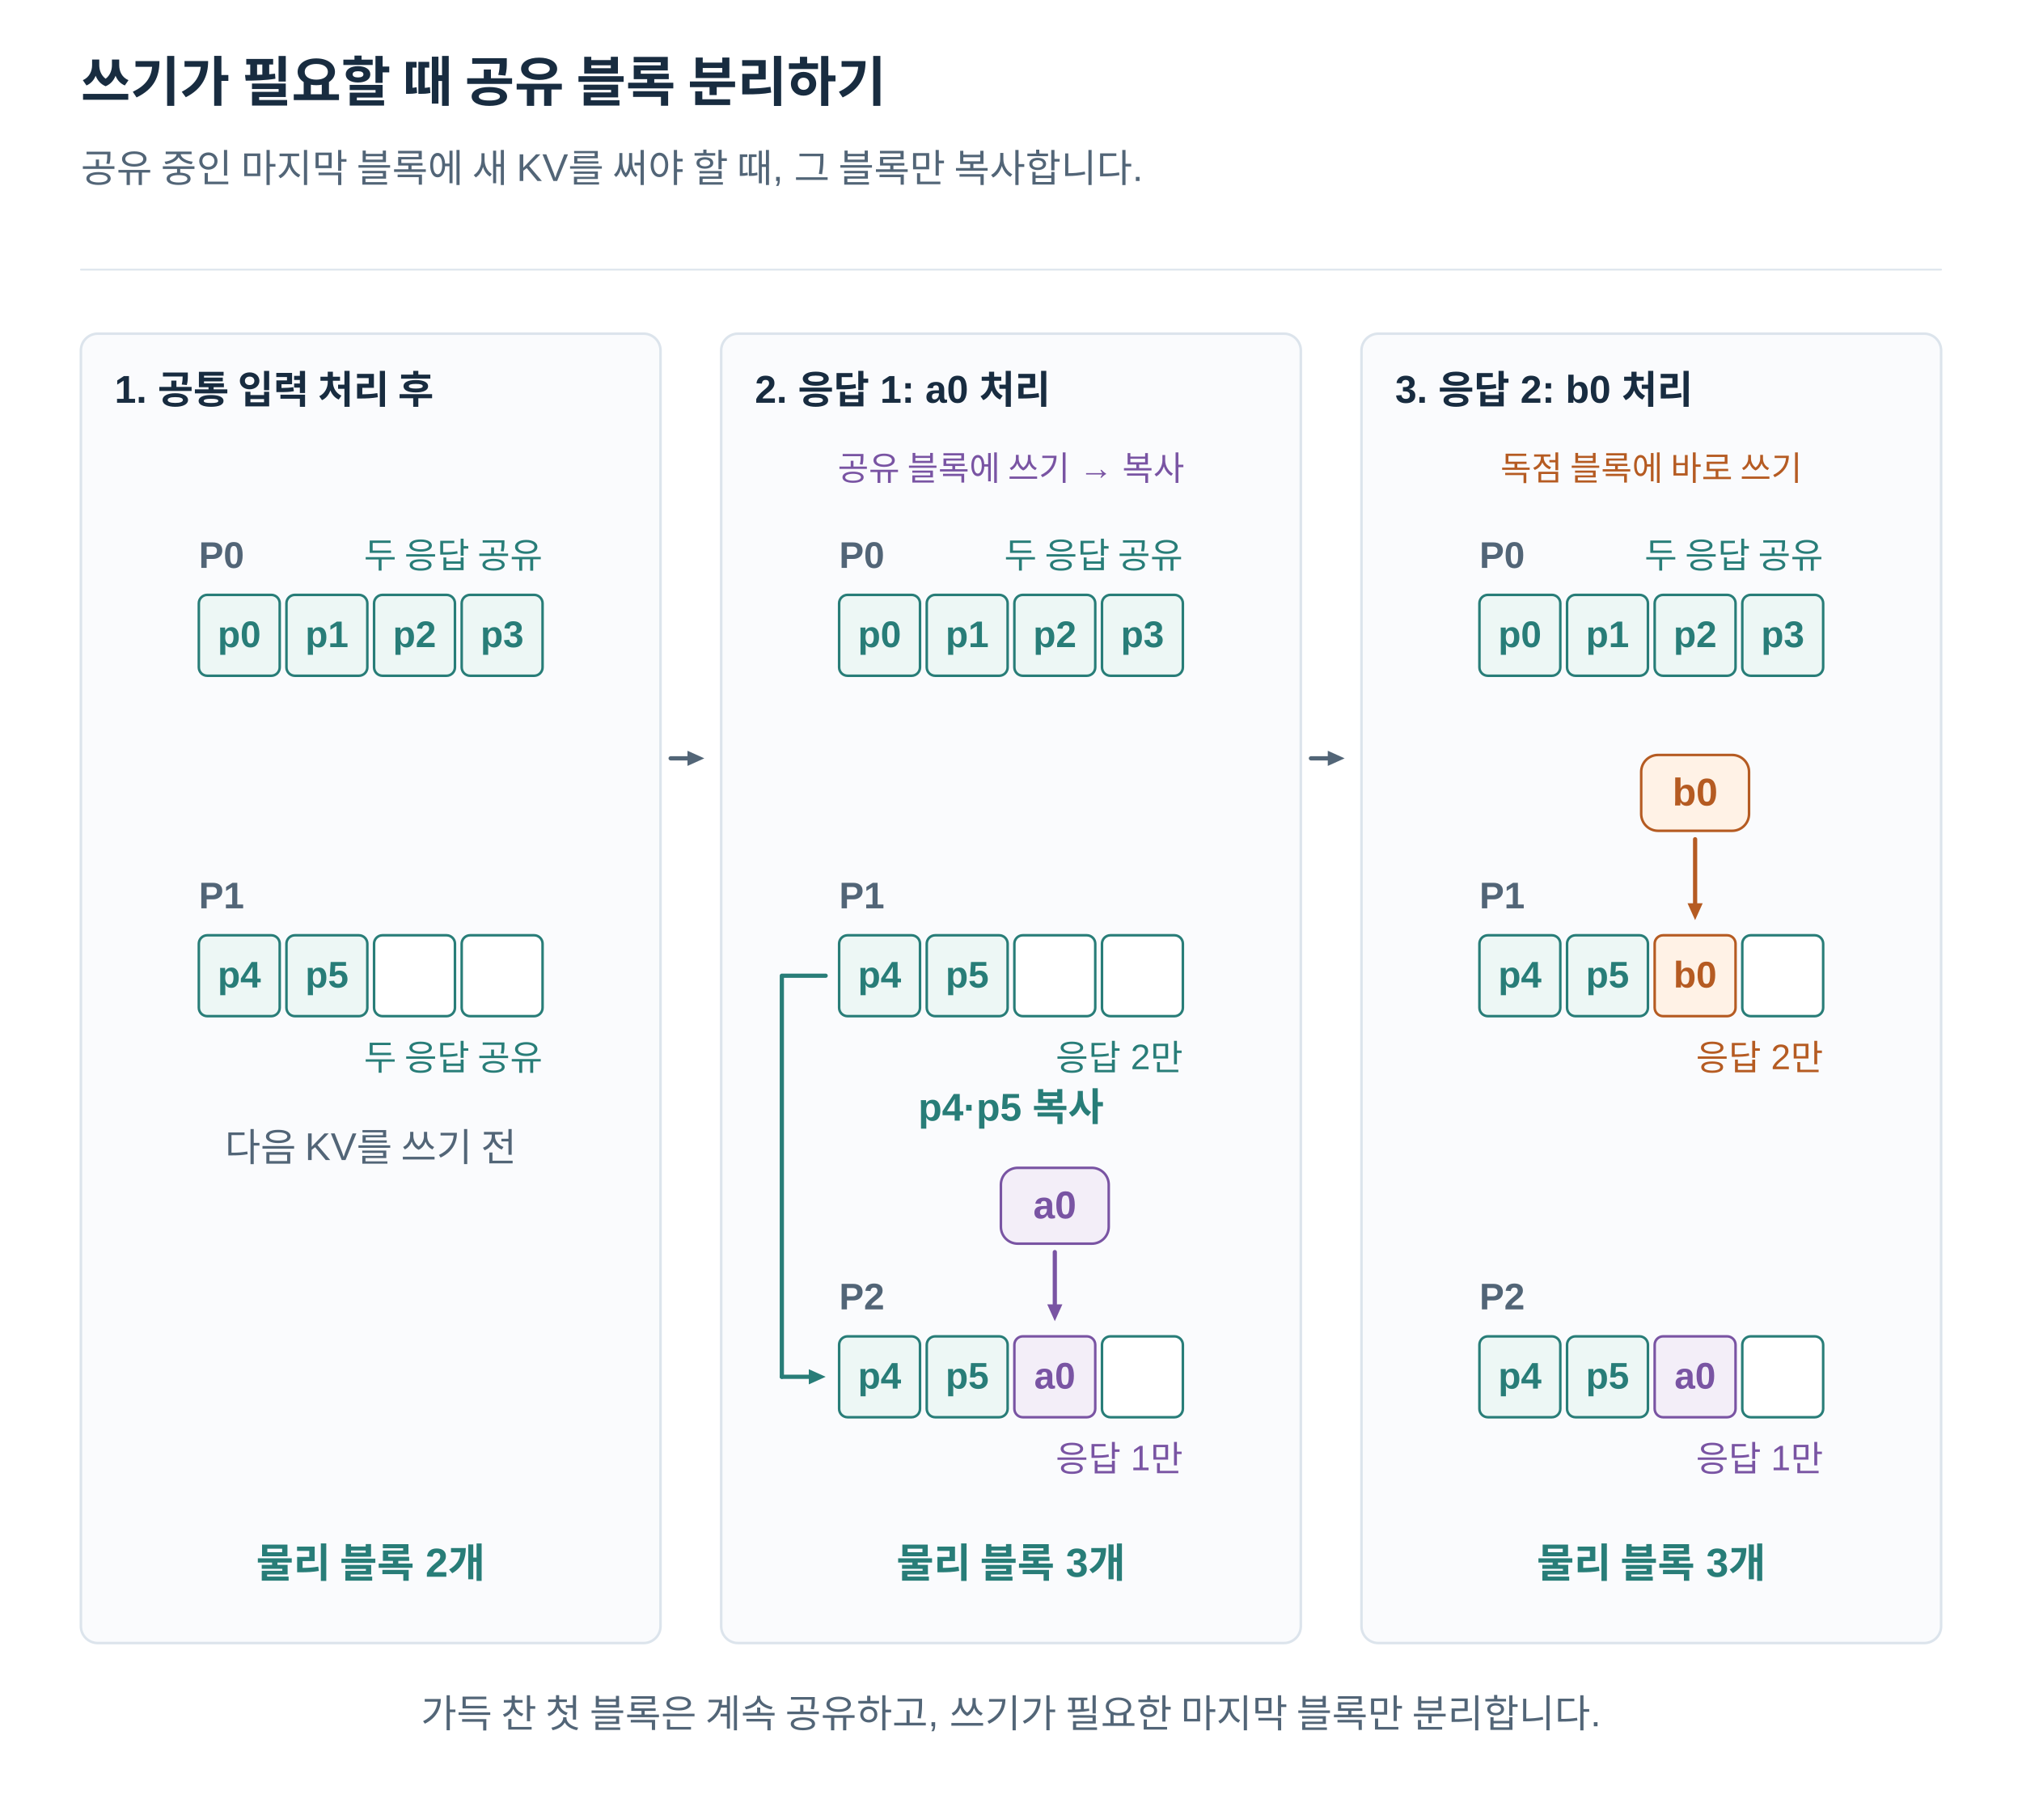
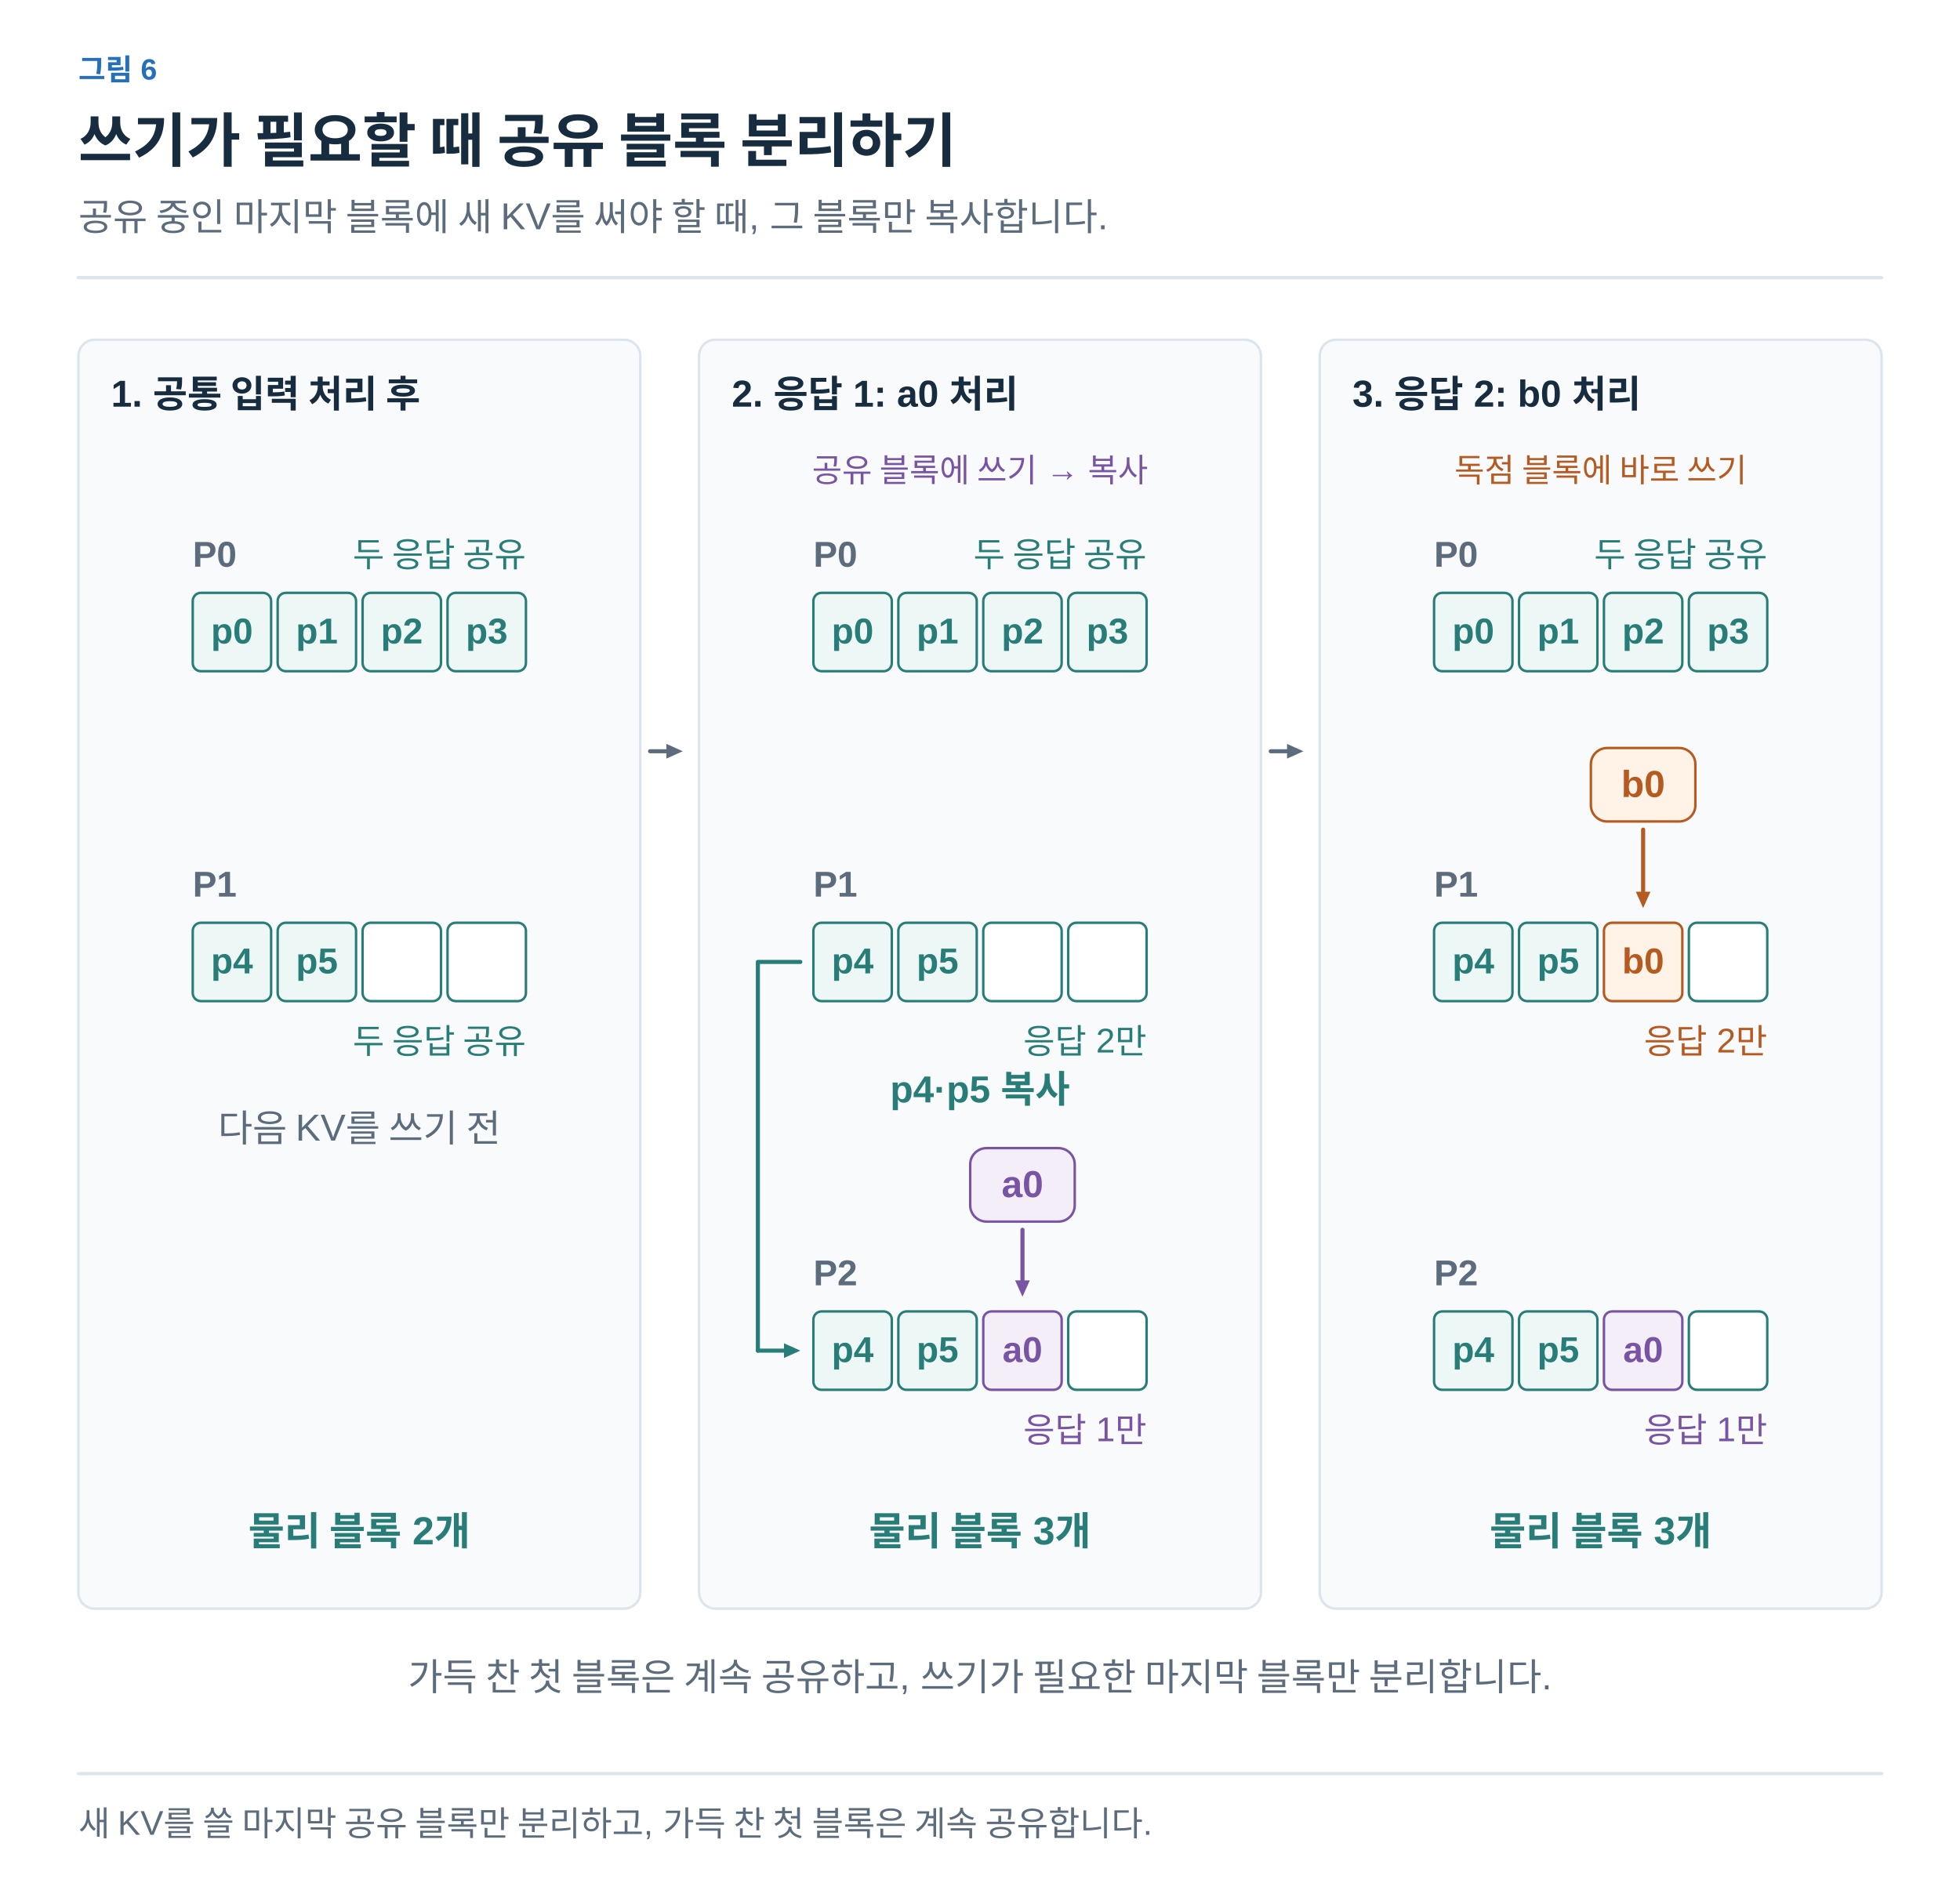
- <svg xmlns="http://www.w3.org/2000/svg" width="1200" height="1080" viewBox="0 0 1200 1080" role="img" aria-labelledby="title desc">
+ <svg xmlns="http://www.w3.org/2000/svg" width="1200" height="1164" viewBox="0 0 1200 1164" role="img" aria-labelledby="title desc">
  <defs>
-     <marker id="arrow" viewBox="0 0 10 10" refX="9" refY="5" markerWidth="7" markerHeight="7" orient="auto">
-       <path d="M1 1 L9 5 L1 9" fill="none" stroke="#526577" stroke-width="1.6" />
+     <marker id="arrow-ink" viewBox="0 0 10 10" refX="8" refY="5" markerWidth="6" markerHeight="6" orient="auto">
+       <path d="M1 1 L9 5 L1 9" fill="none" stroke="#182C40" stroke-width="1.6" />
+     </marker>
+     <marker id="arrow-muted" viewBox="0 0 10 10" refX="8" refY="5" markerWidth="6" markerHeight="6" orient="auto">
+       <path d="M1 1 L9 5 L1 9" fill="none" stroke="#5C6C7C" stroke-width="1.6" />
+     </marker>
+     <marker id="arrow-line" viewBox="0 0 10 10" refX="8" refY="5" markerWidth="6" markerHeight="6" orient="auto">
+       <path d="M1 1 L9 5 L1 9" fill="none" stroke="#DCE4EC" stroke-width="1.6" />
+     </marker>
+     <marker id="arrow-paper" viewBox="0 0 10 10" refX="8" refY="5" markerWidth="6" markerHeight="6" orient="auto">
+       <path d="M1 1 L9 5 L1 9" fill="none" stroke="#FFFFFF" stroke-width="1.6" />
+     </marker>
+     <marker id="arrow-blue" viewBox="0 0 10 10" refX="8" refY="5" markerWidth="6" markerHeight="6" orient="auto">
+       <path d="M1 1 L9 5 L1 9" fill="none" stroke="#2470BB" stroke-width="1.6" />
+     </marker>
+     <marker id="arrow-teal" viewBox="0 0 10 10" refX="8" refY="5" markerWidth="6" markerHeight="6" orient="auto">
+       <path d="M1 1 L9 5 L1 9" fill="none" stroke="#287D78" stroke-width="1.6" />
+     </marker>
+     <marker id="arrow-orange" viewBox="0 0 10 10" refX="8" refY="5" markerWidth="6" markerHeight="6" orient="auto">
+       <path d="M1 1 L9 5 L1 9" fill="none" stroke="#B55B22" stroke-width="1.6" />
+     </marker>
+     <marker id="arrow-purple" viewBox="0 0 10 10" refX="8" refY="5" markerWidth="6" markerHeight="6" orient="auto">
+       <path d="M1 1 L9 5 L1 9" fill="none" stroke="#7954A3" stroke-width="1.6" />
+     </marker>
+     <marker id="arrow-gray" viewBox="0 0 10 10" refX="8" refY="5" markerWidth="6" markerHeight="6" orient="auto">
+       <path d="M1 1 L9 5 L1 9" fill="none" stroke="#657789" stroke-width="1.6" />
+     </marker>
+     <marker id="arrow-red" viewBox="0 0 10 10" refX="8" refY="5" markerWidth="6" markerHeight="6" orient="auto">
+       <path d="M1 1 L9 5 L1 9" fill="none" stroke="#B34242" stroke-width="1.6" />
+     </marker>
+     <marker id="arrow-indigo" viewBox="0 0 10 10" refX="8" refY="5" markerWidth="6" markerHeight="6" orient="auto">
+       <path d="M1 1 L9 5 L1 9" fill="none" stroke="#4C60A8" stroke-width="1.6" />
+     </marker>
+     <marker id="arrow-slate" viewBox="0 0 10 10" refX="8" refY="5" markerWidth="6" markerHeight="6" orient="auto">
+       <path d="M1 1 L9 5 L1 9" fill="none" stroke="#8191A0" stroke-width="1.6" />
+     </marker>
+     <marker id="arrow-surface" viewBox="0 0 10 10" refX="8" refY="5" markerWidth="6" markerHeight="6" orient="auto">
+       <path d="M1 1 L9 5 L1 9" fill="none" stroke="#F8FAFC" stroke-width="1.6" />
    </marker>
  </defs>
-   <style>text{font-family:Arial,"Apple SD Gothic Neo","Noto Sans KR",sans-serif}path{stroke-linecap:round;stroke-linejoin:round}</style>
-   <rect width="1200" height="1080" fill="white" />
-   <text x="48" y="60.0" fill="#182C40" font-size="32" font-weight="700" text-anchor="start">쓰기가 필요할 때 공유 블록 분리하기</text>
-   <text x="48" y="108.0" fill="#526577" font-size="23" font-weight="400" text-anchor="start">공유 중인 마지막 블록에 새 KV를 써야 할 때, 그 블록만 복사합니다.</text>
-   <path d="M48,160 H1152" stroke="#DCE4EC" />
-   <rect x="48" y="198" width="344" height="777" rx="10" fill="#FAFBFD" stroke="#DCE4EC" stroke-width="1.5" />
-   <text x="68" y="239.0" fill="#182C40" font-size="23" font-weight="700" text-anchor="start">1. 공통 입력 처리 후</text>
-   <text x="118" y="337.0" fill="#526577" font-size="22" font-weight="700" text-anchor="start">P0</text>
-   <text x="322" y="337.0" fill="#287D78" font-size="21" font-weight="400" text-anchor="end">두 응답 공유</text>
-   <rect x="118" y="353" width="48" height="48" rx="5" fill="#EDF7F5" stroke="#287D78" stroke-width="1.5" />
-   <text x="142.0" y="384.0" fill="#287D78" font-size="22" font-weight="700" text-anchor="middle">p0</text>
-   <rect x="170" y="353" width="48" height="48" rx="5" fill="#EDF7F5" stroke="#287D78" stroke-width="1.5" />
-   <text x="194.0" y="384.0" fill="#287D78" font-size="22" font-weight="700" text-anchor="middle">p1</text>
-   <rect x="222" y="353" width="48" height="48" rx="5" fill="#EDF7F5" stroke="#287D78" stroke-width="1.5" />
-   <text x="246.0" y="384.0" fill="#287D78" font-size="22" font-weight="700" text-anchor="middle">p2</text>
-   <rect x="274" y="353" width="48" height="48" rx="5" fill="#EDF7F5" stroke="#287D78" stroke-width="1.5" />
-   <text x="298.0" y="384.0" fill="#287D78" font-size="22" font-weight="700" text-anchor="middle">p3</text>
-   <text x="220" y="936.0" fill="#287D78" font-size="24" font-weight="700" text-anchor="middle">물리 블록 2개</text>
-   <rect x="428" y="198" width="344" height="777" rx="10" fill="#FAFBFD" stroke="#DCE4EC" stroke-width="1.5" />
-   <text x="448" y="239.0" fill="#182C40" font-size="23" font-weight="700" text-anchor="start">2. 응답 1: a0 처리</text>
-   <text x="498" y="337.0" fill="#526577" font-size="22" font-weight="700" text-anchor="start">P0</text>
-   <text x="702" y="337.0" fill="#287D78" font-size="21" font-weight="400" text-anchor="end">두 응답 공유</text>
-   <rect x="498" y="353" width="48" height="48" rx="5" fill="#EDF7F5" stroke="#287D78" stroke-width="1.5" />
-   <text x="522.0" y="384.0" fill="#287D78" font-size="22" font-weight="700" text-anchor="middle">p0</text>
-   <rect x="550" y="353" width="48" height="48" rx="5" fill="#EDF7F5" stroke="#287D78" stroke-width="1.5" />
-   <text x="574.0" y="384.0" fill="#287D78" font-size="22" font-weight="700" text-anchor="middle">p1</text>
-   <rect x="602" y="353" width="48" height="48" rx="5" fill="#EDF7F5" stroke="#287D78" stroke-width="1.5" />
-   <text x="626.0" y="384.0" fill="#287D78" font-size="22" font-weight="700" text-anchor="middle">p2</text>
-   <rect x="654" y="353" width="48" height="48" rx="5" fill="#EDF7F5" stroke="#287D78" stroke-width="1.5" />
-   <text x="678.0" y="384.0" fill="#287D78" font-size="22" font-weight="700" text-anchor="middle">p3</text>
-   <text x="600" y="936.0" fill="#287D78" font-size="24" font-weight="700" text-anchor="middle">물리 블록 3개</text>
-   <rect x="808" y="198" width="344" height="777" rx="10" fill="#FAFBFD" stroke="#DCE4EC" stroke-width="1.5" />
-   <text x="828" y="239.0" fill="#182C40" font-size="23" font-weight="700" text-anchor="start">3. 응답 2: b0 처리</text>
-   <text x="878" y="337.0" fill="#526577" font-size="22" font-weight="700" text-anchor="start">P0</text>
-   <text x="1082" y="337.0" fill="#287D78" font-size="21" font-weight="400" text-anchor="end">두 응답 공유</text>
-   <rect x="878" y="353" width="48" height="48" rx="5" fill="#EDF7F5" stroke="#287D78" stroke-width="1.5" />
-   <text x="902.0" y="384.0" fill="#287D78" font-size="22" font-weight="700" text-anchor="middle">p0</text>
-   <rect x="930" y="353" width="48" height="48" rx="5" fill="#EDF7F5" stroke="#287D78" stroke-width="1.5" />
-   <text x="954.0" y="384.0" fill="#287D78" font-size="22" font-weight="700" text-anchor="middle">p1</text>
-   <rect x="982" y="353" width="48" height="48" rx="5" fill="#EDF7F5" stroke="#287D78" stroke-width="1.5" />
-   <text x="1006.0" y="384.0" fill="#287D78" font-size="22" font-weight="700" text-anchor="middle">p2</text>
-   <rect x="1034" y="353" width="48" height="48" rx="5" fill="#EDF7F5" stroke="#287D78" stroke-width="1.5" />
-   <text x="1058.0" y="384.0" fill="#287D78" font-size="22" font-weight="700" text-anchor="middle">p3</text>
-   <text x="980" y="936.0" fill="#287D78" font-size="24" font-weight="700" text-anchor="middle">물리 블록 3개</text>
-   <path d="M398,450 L408.0,450.0" stroke="#526577" stroke-width="2.5" fill="none" />
-   <path d="M418,450 L408.0,454.5 L408.0,445.5 Z" fill="#526577" />
-   <path d="M778,450 L788.0,450.0" stroke="#526577" stroke-width="2.5" fill="none" />
-   <path d="M798,450 L788.0,454.5 L788.0,445.5 Z" fill="#526577" />
-   <text x="118" y="539.0" fill="#526577" font-size="22" font-weight="700" text-anchor="start">P1</text>
-   <text x="322" y="635.0" fill="#287D78" font-size="21" font-weight="400" text-anchor="end">두 응답 공유</text>
-   <rect x="118" y="555" width="48" height="48" rx="5" fill="#EDF7F5" stroke="#287D78" stroke-width="1.5" />
-   <text x="142.0" y="586.0" fill="#287D78" font-size="22" font-weight="700" text-anchor="middle">p4</text>
-   <rect x="170" y="555" width="48" height="48" rx="5" fill="#EDF7F5" stroke="#287D78" stroke-width="1.5" />
-   <text x="194.0" y="586.0" fill="#287D78" font-size="22" font-weight="700" text-anchor="middle">p5</text>
-   <rect x="222" y="555" width="48" height="48" rx="5" fill="white" stroke="#287D78" stroke-width="1.5" />
-   <rect x="274" y="555" width="48" height="48" rx="5" fill="white" stroke="#287D78" stroke-width="1.5" />
-   <text x="220" y="689.0" fill="#526577" font-size="23" font-weight="400" text-anchor="middle">다음 KV를 쓰기 전</text>
-   <text x="600" y="285.0" fill="#7954A3" font-size="20" font-weight="400" text-anchor="middle">공유 블록에 쓰기 → 복사</text>
-   <text x="498" y="539.0" fill="#526577" font-size="22" font-weight="700" text-anchor="start">P1</text>
-   <text x="702" y="635.0" fill="#287D78" font-size="21" font-weight="400" text-anchor="end">응답 2만</text>
-   <rect x="498" y="555" width="48" height="48" rx="5" fill="#EDF7F5" stroke="#287D78" stroke-width="1.5" />
-   <text x="522.0" y="586.0" fill="#287D78" font-size="22" font-weight="700" text-anchor="middle">p4</text>
-   <rect x="550" y="555" width="48" height="48" rx="5" fill="#EDF7F5" stroke="#287D78" stroke-width="1.5" />
-   <text x="574.0" y="586.0" fill="#287D78" font-size="22" font-weight="700" text-anchor="middle">p5</text>
-   <rect x="602" y="555" width="48" height="48" rx="5" fill="white" stroke="#287D78" stroke-width="1.5" />
-   <rect x="654" y="555" width="48" height="48" rx="5" fill="white" stroke="#287D78" stroke-width="1.5" />
-   <text x="498" y="777.0" fill="#526577" font-size="22" font-weight="700" text-anchor="start">P2</text>
-   <text x="702" y="873.0" fill="#7954A3" font-size="21" font-weight="400" text-anchor="end">응답 1만</text>
-   <rect x="498" y="793" width="48" height="48" rx="5" fill="#EDF7F5" stroke="#287D78" stroke-width="1.5" />
-   <text x="522.0" y="824.0" fill="#287D78" font-size="22" font-weight="700" text-anchor="middle">p4</text>
-   <rect x="550" y="793" width="48" height="48" rx="5" fill="#EDF7F5" stroke="#287D78" stroke-width="1.5" />
-   <text x="574.0" y="824.0" fill="#287D78" font-size="22" font-weight="700" text-anchor="middle">p5</text>
-   <rect x="602" y="793" width="48" height="48" rx="5" fill="#F3EEF8" stroke="#7954A3" stroke-width="1.5" />
-   <text x="626.0" y="824.0" fill="#7954A3" font-size="22" font-weight="700" text-anchor="middle">a0</text>
-   <rect x="654" y="793" width="48" height="48" rx="5" fill="white" stroke="#287D78" stroke-width="1.5" />
-   <path d="M490,579 H464 V817" stroke="#287D78" stroke-width="2.5" fill="none" />
-   <path d="M464,817 L480.0,817.0" stroke="#287D78" stroke-width="2.5" fill="none" />
-   <path d="M490,817 L480.0,821.5 L480.0,812.5 Z" fill="#287D78" />
-   <text x="600" y="665.0" fill="#287D78" font-size="23" font-weight="700" text-anchor="middle">p4·p5 복사</text>
-   <rect x="594" y="693" width="64" height="45" rx="10" fill="#F3EEF8" stroke="#7954A3" stroke-width="1.5" />
-   <text x="626" y="723.0" fill="#7954A3" font-size="23" font-weight="700" text-anchor="middle">a0</text>
-   <path d="M626,743 L626.0,774.0" stroke="#7954A3" stroke-width="2.5" fill="none" />
-   <path d="M626,784 L621.5,774.0 L630.5,774.0 Z" fill="#7954A3" />
-   <text x="980" y="285.0" fill="#B55B22" font-size="20" font-weight="400" text-anchor="middle">독점 블록에 바로 쓰기</text>
-   <text x="878" y="539.0" fill="#526577" font-size="22" font-weight="700" text-anchor="start">P1</text>
-   <text x="1082" y="635.0" fill="#B55B22" font-size="21" font-weight="400" text-anchor="end">응답 2만</text>
-   <rect x="878" y="555" width="48" height="48" rx="5" fill="#EDF7F5" stroke="#287D78" stroke-width="1.5" />
-   <text x="902.0" y="586.0" fill="#287D78" font-size="22" font-weight="700" text-anchor="middle">p4</text>
-   <rect x="930" y="555" width="48" height="48" rx="5" fill="#EDF7F5" stroke="#287D78" stroke-width="1.5" />
-   <text x="954.0" y="586.0" fill="#287D78" font-size="22" font-weight="700" text-anchor="middle">p5</text>
-   <rect x="982" y="555" width="48" height="48" rx="5" fill="#FFF2E6" stroke="#B55B22" stroke-width="1.5" />
-   <text x="1006.0" y="586.0" fill="#B55B22" font-size="22" font-weight="700" text-anchor="middle">b0</text>
-   <rect x="1034" y="555" width="48" height="48" rx="5" fill="white" stroke="#287D78" stroke-width="1.5" />
-   <rect x="974" y="448" width="64" height="45" rx="10" fill="#FFF2E6" stroke="#B55B22" stroke-width="1.5" />
-   <text x="1006" y="478.0" fill="#B55B22" font-size="23" font-weight="700" text-anchor="middle">b0</text>
-   <path d="M1006,498 L1006.0,536.0" stroke="#B55B22" stroke-width="2.5" fill="none" />
-   <path d="M1006,546 L1001.5,536.0 L1010.5,536.0 Z" fill="#B55B22" />
-   <text x="878" y="777.0" fill="#526577" font-size="22" font-weight="700" text-anchor="start">P2</text>
-   <text x="1082" y="873.0" fill="#7954A3" font-size="21" font-weight="400" text-anchor="end">응답 1만</text>
-   <rect x="878" y="793" width="48" height="48" rx="5" fill="#EDF7F5" stroke="#287D78" stroke-width="1.5" />
-   <text x="902.0" y="824.0" fill="#287D78" font-size="22" font-weight="700" text-anchor="middle">p4</text>
-   <rect x="930" y="793" width="48" height="48" rx="5" fill="#EDF7F5" stroke="#287D78" stroke-width="1.5" />
-   <text x="954.0" y="824.0" fill="#287D78" font-size="22" font-weight="700" text-anchor="middle">p5</text>
-   <rect x="982" y="793" width="48" height="48" rx="5" fill="#F3EEF8" stroke="#7954A3" stroke-width="1.5" />
-   <text x="1006.0" y="824.0" fill="#7954A3" font-size="22" font-weight="700" text-anchor="middle">a0</text>
-   <rect x="1034" y="793" width="48" height="48" rx="5" fill="white" stroke="#287D78" stroke-width="1.5" />
-   <text x="600" y="1025.0" fill="#526577" font-size="23" font-weight="400" text-anchor="middle">가득 찬 첫 블록은 계속 공유하고, 쓰기가 필요한 마지막 블록만 분리합니다.</text>
+   <style>text{font-family:Arial,"Apple SD Gothic Neo","Noto Sans KR",sans-serif}text[font-family]{font-family:Menlo,Consolas,monospace}path{stroke-linecap:round;stroke-linejoin:round}</style>
+   <rect width="100%" height="100%" fill="white" />
+   <text x="48" y="49" fill="#2470BB" font-size="18" font-weight="600" text-anchor="start" data-max-width="1104">그림 6</text>
+   <text x="48" y="99" fill="#182C40" font-size="36" font-weight="700" text-anchor="start" data-max-width="1104">쓰기가 필요할 때 공유 블록 분리하기</text>
+   <text x="48" y="141" fill="#5C6C7C" font-size="23" font-weight="400" text-anchor="start" data-max-width="1104">공유 중인 마지막 블록에 새 KV를 써야 할 때, 그 블록만 복사합니다.</text>
+   <path d="M48,170 H1152" stroke="#DCE4EC" stroke-width="2" />
+   <g transform="translate(48 206) scale(1)" data-panel="1">
+     <g transform="translate(-48 -196)">
+       <rect x="48" y="198" width="344" height="777" rx="10" fill="#F8FAFC" stroke="#DCE4EC" stroke-width="1.5" />
+       <text x="68" y="239" fill="#182C40" font-size="23" font-weight="700" text-anchor="start">1. 공통 입력 처리 후</text>
+       <text x="118" y="337" fill="#5C6C7C" font-size="22" font-weight="700" text-anchor="start">P0</text>
+       <text x="322" y="337" fill="#287D78" font-size="21" font-weight="400" text-anchor="end">두 응답 공유</text>
+       <rect x="118" y="353" width="48" height="48" rx="5" fill="#EDF7F5" stroke="#287D78" stroke-width="1.5" />
+       <text x="142" y="384" fill="#287D78" font-size="22" font-weight="700" text-anchor="middle">p0</text>
+       <rect x="170" y="353" width="48" height="48" rx="5" fill="#EDF7F5" stroke="#287D78" stroke-width="1.5" />
+       <text x="194" y="384" fill="#287D78" font-size="22" font-weight="700" text-anchor="middle">p1</text>
+       <rect x="222" y="353" width="48" height="48" rx="5" fill="#EDF7F5" stroke="#287D78" stroke-width="1.5" />
+       <text x="246" y="384" fill="#287D78" font-size="22" font-weight="700" text-anchor="middle">p2</text>
+       <rect x="274" y="353" width="48" height="48" rx="5" fill="#EDF7F5" stroke="#287D78" stroke-width="1.5" />
+       <text x="298" y="384" fill="#287D78" font-size="22" font-weight="700" text-anchor="middle">p3</text>
+       <text x="220" y="936" fill="#287D78" font-size="24" font-weight="700" text-anchor="middle">물리 블록 2개</text>
+       <rect x="428" y="198" width="344" height="777" rx="10" fill="#F8FAFC" stroke="#DCE4EC" stroke-width="1.5" />
+       <text x="448" y="239" fill="#182C40" font-size="23" font-weight="700" text-anchor="start">2. 응답 1: a0 처리</text>
+       <text x="498" y="337" fill="#5C6C7C" font-size="22" font-weight="700" text-anchor="start">P0</text>
+       <text x="702" y="337" fill="#287D78" font-size="21" font-weight="400" text-anchor="end">두 응답 공유</text>
+       <rect x="498" y="353" width="48" height="48" rx="5" fill="#EDF7F5" stroke="#287D78" stroke-width="1.5" />
+       <text x="522" y="384" fill="#287D78" font-size="22" font-weight="700" text-anchor="middle">p0</text>
+       <rect x="550" y="353" width="48" height="48" rx="5" fill="#EDF7F5" stroke="#287D78" stroke-width="1.5" />
+       <text x="574" y="384" fill="#287D78" font-size="22" font-weight="700" text-anchor="middle">p1</text>
+       <rect x="602" y="353" width="48" height="48" rx="5" fill="#EDF7F5" stroke="#287D78" stroke-width="1.5" />
+       <text x="626" y="384" fill="#287D78" font-size="22" font-weight="700" text-anchor="middle">p2</text>
+       <rect x="654" y="353" width="48" height="48" rx="5" fill="#EDF7F5" stroke="#287D78" stroke-width="1.5" />
+       <text x="678" y="384" fill="#287D78" font-size="22" font-weight="700" text-anchor="middle">p3</text>
+       <text x="600" y="936" fill="#287D78" font-size="24" font-weight="700" text-anchor="middle">물리 블록 3개</text>
+       <rect x="808" y="198" width="344" height="777" rx="10" fill="#F8FAFC" stroke="#DCE4EC" stroke-width="1.5" />
+       <text x="828" y="239" fill="#182C40" font-size="23" font-weight="700" text-anchor="start">3. 응답 2: b0 처리</text>
+       <text x="878" y="337" fill="#5C6C7C" font-size="22" font-weight="700" text-anchor="start">P0</text>
+       <text x="1082" y="337" fill="#287D78" font-size="21" font-weight="400" text-anchor="end">두 응답 공유</text>
+       <rect x="878" y="353" width="48" height="48" rx="5" fill="#EDF7F5" stroke="#287D78" stroke-width="1.5" />
+       <text x="902" y="384" fill="#287D78" font-size="22" font-weight="700" text-anchor="middle">p0</text>
+       <rect x="930" y="353" width="48" height="48" rx="5" fill="#EDF7F5" stroke="#287D78" stroke-width="1.5" />
+       <text x="954" y="384" fill="#287D78" font-size="22" font-weight="700" text-anchor="middle">p1</text>
+       <rect x="982" y="353" width="48" height="48" rx="5" fill="#EDF7F5" stroke="#287D78" stroke-width="1.5" />
+       <text x="1006" y="384" fill="#287D78" font-size="22" font-weight="700" text-anchor="middle">p2</text>
+       <rect x="1034" y="353" width="48" height="48" rx="5" fill="#EDF7F5" stroke="#287D78" stroke-width="1.5" />
+       <text x="1058" y="384" fill="#287D78" font-size="22" font-weight="700" text-anchor="middle">p3</text>
+       <text x="980" y="936" fill="#287D78" font-size="24" font-weight="700" text-anchor="middle">물리 블록 3개</text>
+       <path d="M398,450 L408.0,450.0" stroke="#5C6C7C" stroke-width="2.5" fill="none" />
+       <path d="M418,450 L408.0,454.5 L408.0,445.5 Z" fill="#5C6C7C" />
+       <path d="M778,450 L788.0,450.0" stroke="#5C6C7C" stroke-width="2.5" fill="none" />
+       <path d="M798,450 L788.0,454.5 L788.0,445.5 Z" fill="#5C6C7C" />
+       <text x="118" y="539" fill="#5C6C7C" font-size="22" font-weight="700" text-anchor="start">P1</text>
+       <text x="322" y="635" fill="#287D78" font-size="21" font-weight="400" text-anchor="end">두 응답 공유</text>
+       <rect x="118" y="555" width="48" height="48" rx="5" fill="#EDF7F5" stroke="#287D78" stroke-width="1.5" />
+       <text x="142" y="586" fill="#287D78" font-size="22" font-weight="700" text-anchor="middle">p4</text>
+       <rect x="170" y="555" width="48" height="48" rx="5" fill="#EDF7F5" stroke="#287D78" stroke-width="1.5" />
+       <text x="194" y="586" fill="#287D78" font-size="22" font-weight="700" text-anchor="middle">p5</text>
+       <rect x="222" y="555" width="48" height="48" rx="5" fill="white" stroke="#287D78" stroke-width="1.5" />
+       <rect x="274" y="555" width="48" height="48" rx="5" fill="white" stroke="#287D78" stroke-width="1.5" />
+       <text x="220" y="689" fill="#5C6C7C" font-size="23" font-weight="400" text-anchor="middle">다음 KV를 쓰기 전</text>
+       <text x="600" y="285" fill="#7954A3" font-size="20" font-weight="400" text-anchor="middle">공유 블록에 쓰기 → 복사</text>
+       <text x="498" y="539" fill="#5C6C7C" font-size="22" font-weight="700" text-anchor="start">P1</text>
+       <text x="702" y="635" fill="#287D78" font-size="21" font-weight="400" text-anchor="end">응답 2만</text>
+       <rect x="498" y="555" width="48" height="48" rx="5" fill="#EDF7F5" stroke="#287D78" stroke-width="1.5" />
+       <text x="522" y="586" fill="#287D78" font-size="22" font-weight="700" text-anchor="middle">p4</text>
+       <rect x="550" y="555" width="48" height="48" rx="5" fill="#EDF7F5" stroke="#287D78" stroke-width="1.5" />
+       <text x="574" y="586" fill="#287D78" font-size="22" font-weight="700" text-anchor="middle">p5</text>
+       <rect x="602" y="555" width="48" height="48" rx="5" fill="white" stroke="#287D78" stroke-width="1.5" />
+       <rect x="654" y="555" width="48" height="48" rx="5" fill="white" stroke="#287D78" stroke-width="1.5" />
+       <text x="498" y="777" fill="#5C6C7C" font-size="22" font-weight="700" text-anchor="start">P2</text>
+       <text x="702" y="873" fill="#7954A3" font-size="21" font-weight="400" text-anchor="end">응답 1만</text>
+       <rect x="498" y="793" width="48" height="48" rx="5" fill="#EDF7F5" stroke="#287D78" stroke-width="1.5" />
+       <text x="522" y="824" fill="#287D78" font-size="22" font-weight="700" text-anchor="middle">p4</text>
+       <rect x="550" y="793" width="48" height="48" rx="5" fill="#EDF7F5" stroke="#287D78" stroke-width="1.5" />
+       <text x="574" y="824" fill="#287D78" font-size="22" font-weight="700" text-anchor="middle">p5</text>
+       <rect x="602" y="793" width="48" height="48" rx="5" fill="#F3EEF8" stroke="#7954A3" stroke-width="1.5" />
+       <text x="626" y="824" fill="#7954A3" font-size="22" font-weight="700" text-anchor="middle">a0</text>
+       <rect x="654" y="793" width="48" height="48" rx="5" fill="white" stroke="#287D78" stroke-width="1.5" />
+       <path d="M490,579 H464 V817" stroke="#287D78" stroke-width="2.5" fill="none" />
+       <path d="M464,817 L480.0,817.0" stroke="#287D78" stroke-width="2.5" fill="none" />
+       <path d="M490,817 L480.0,821.5 L480.0,812.5 Z" fill="#287D78" />
+       <text x="600" y="665" fill="#287D78" font-size="23" font-weight="700" text-anchor="middle">p4·p5 복사</text>
+       <rect x="594" y="693" width="64" height="45" rx="10" fill="#F3EEF8" stroke="#7954A3" stroke-width="1.5" />
+       <text x="626" y="723" fill="#7954A3" font-size="23" font-weight="700" text-anchor="middle">a0</text>
+       <path d="M626,743 L626.0,774.0" stroke="#7954A3" stroke-width="2.5" fill="none" />
+       <path d="M626,784 L621.5,774.0 L630.5,774.0 Z" fill="#7954A3" />
+       <text x="980" y="285" fill="#B55B22" font-size="20" font-weight="400" text-anchor="middle">독점 블록에 바로 쓰기</text>
+       <text x="878" y="539" fill="#5C6C7C" font-size="22" font-weight="700" text-anchor="start">P1</text>
+       <text x="1082" y="635" fill="#B55B22" font-size="21" font-weight="400" text-anchor="end">응답 2만</text>
+       <rect x="878" y="555" width="48" height="48" rx="5" fill="#EDF7F5" stroke="#287D78" stroke-width="1.5" />
+       <text x="902" y="586" fill="#287D78" font-size="22" font-weight="700" text-anchor="middle">p4</text>
+       <rect x="930" y="555" width="48" height="48" rx="5" fill="#EDF7F5" stroke="#287D78" stroke-width="1.5" />
+       <text x="954" y="586" fill="#287D78" font-size="22" font-weight="700" text-anchor="middle">p5</text>
+       <rect x="982" y="555" width="48" height="48" rx="5" fill="#FFF2E6" stroke="#B55B22" stroke-width="1.5" />
+       <text x="1006" y="586" fill="#B55B22" font-size="22" font-weight="700" text-anchor="middle">b0</text>
+       <rect x="1034" y="555" width="48" height="48" rx="5" fill="white" stroke="#287D78" stroke-width="1.5" />
+       <rect x="974" y="448" width="64" height="45" rx="10" fill="#FFF2E6" stroke="#B55B22" stroke-width="1.5" />
+       <text x="1006" y="478" fill="#B55B22" font-size="23" font-weight="700" text-anchor="middle">b0</text>
+       <path d="M1006,498 L1006.0,536.0" stroke="#B55B22" stroke-width="2.5" fill="none" />
+       <path d="M1006,546 L1001.5,536.0 L1010.5,536.0 Z" fill="#B55B22" />
+       <text x="878" y="777" fill="#5C6C7C" font-size="22" font-weight="700" text-anchor="start">P2</text>
+       <text x="1082" y="873" fill="#7954A3" font-size="21" font-weight="400" text-anchor="end">응답 1만</text>
+       <rect x="878" y="793" width="48" height="48" rx="5" fill="#EDF7F5" stroke="#287D78" stroke-width="1.5" />
+       <text x="902" y="824" fill="#287D78" font-size="22" font-weight="700" text-anchor="middle">p4</text>
+       <rect x="930" y="793" width="48" height="48" rx="5" fill="#EDF7F5" stroke="#287D78" stroke-width="1.5" />
+       <text x="954" y="824" fill="#287D78" font-size="22" font-weight="700" text-anchor="middle">p5</text>
+       <rect x="982" y="793" width="48" height="48" rx="5" fill="#F3EEF8" stroke="#7954A3" stroke-width="1.5" />
+       <text x="1006" y="824" fill="#7954A3" font-size="22" font-weight="700" text-anchor="middle">a0</text>
+       <rect x="1034" y="793" width="48" height="48" rx="5" fill="white" stroke="#287D78" stroke-width="1.5" />
+       <text x="600" y="1025" fill="#5C6C7C" font-size="23" font-weight="400" text-anchor="middle">가득 찬 첫 블록은 계속 공유하고, 쓰기가 필요한 마지막 블록만 분리합니다.</text>
+     </g>
+   </g>
+   <path d="M48,1086 H1152" stroke="#DCE4EC" stroke-width="2" />
+   <text x="48" y="1124" fill="#5C6C7C" font-size="21" font-weight="400" text-anchor="start" data-max-width="1104">새 KV를 쓸 마지막 공유 블록만 분리하고, 가득 찬 첫 블록은 계속 공유합니다.</text>
</svg>
